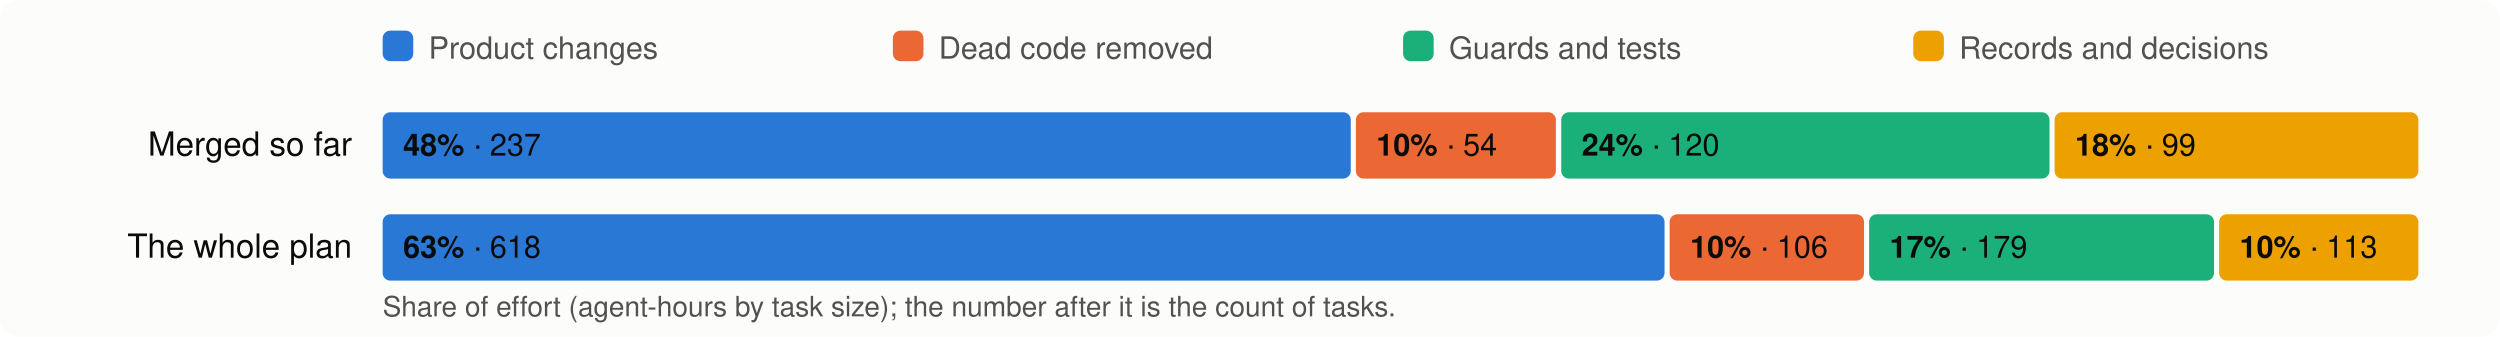
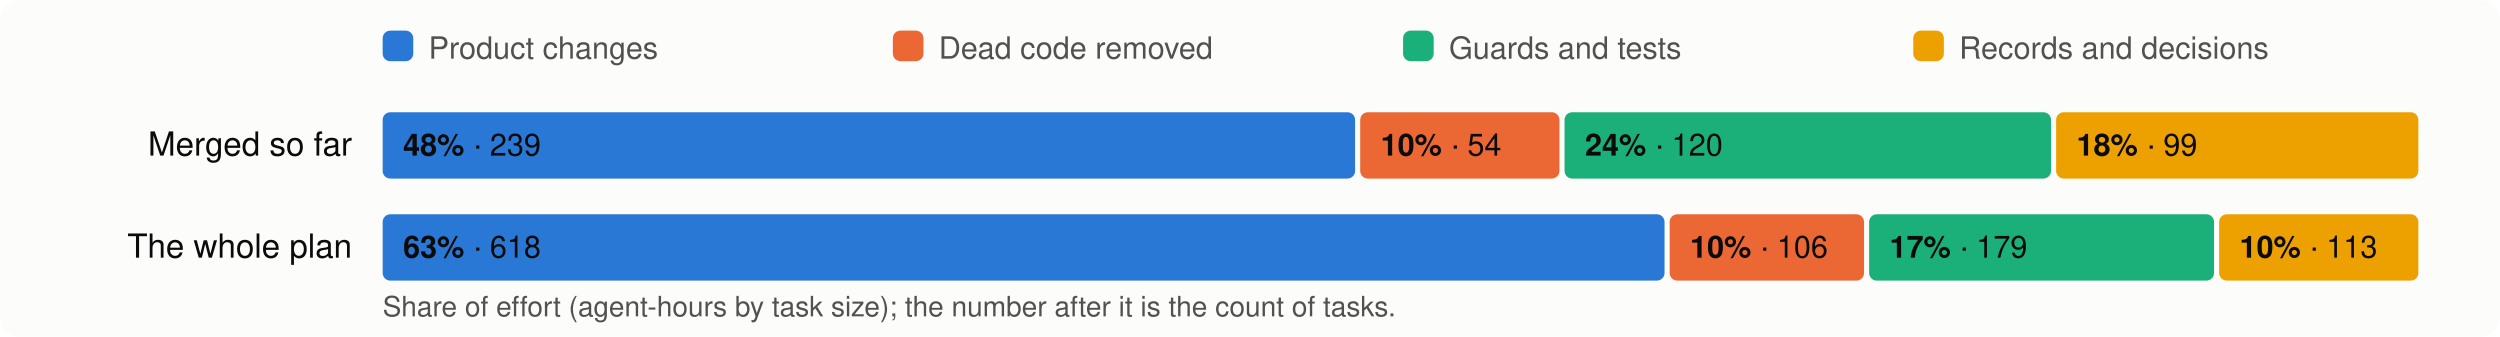
<svg xmlns="http://www.w3.org/2000/svg" viewBox="0 0 980 132" width="980" height="132" font-family="system-ui,-apple-system,Segoe UI,Helvetica,Arial,sans-serif" font-size="13">
  <rect width="980" height="132" rx="8" fill="#fcfcfb" />
  <rect x="150" y="12" width="12" height="12" rx="3" fill="#2a78d6" />
  <text x="168" y="23" fill="#52514e" font-size="12">Product changes</text>
  <rect x="350" y="12" width="12" height="12" rx="3" fill="#eb6834" />
  <text x="368" y="23" fill="#52514e" font-size="12">Dead code removed</text>
  <rect x="550" y="12" width="12" height="12" rx="3" fill="#1baf7a" />
  <text x="568" y="23" fill="#52514e" font-size="12">Guards and tests</text>
  <rect x="750" y="12" width="12" height="12" rx="3" fill="#eda100" />
  <text x="768" y="23" fill="#52514e" font-size="12">Records and decisions</text>
  <text x="138" y="61" text-anchor="end" fill="#0b0b0b">Merged so far</text>
-   <rect x="150.0" y="44" width="379.5" height="26" rx="3" fill="#2a78d6" />
+   <rect x="150.0" y="44" width="381.2" height="26" rx="3" fill="#2a78d6" />
  <text x="158.0" y="61" fill="#0b0b0b" font-size="12">
-     <tspan font-weight="600">48%</tspan> · 237</text>
-   <rect x="531.5" y="44" width="78.4" height="26" rx="3" fill="#eb6834" />
-   <text x="539.5" y="61" fill="#0b0b0b" font-size="12">
+     <tspan font-weight="600">48%</tspan> · 239</text>
+   <rect x="533.2" y="44" width="78.1" height="26" rx="3" fill="#eb6834" />
+   <text x="541.2" y="61" fill="#0b0b0b" font-size="12">
    <tspan font-weight="600">10%</tspan> · 54</text>
-   <rect x="612.0" y="44" width="191.4" height="26" rx="3" fill="#1baf7a" />
-   <text x="620.0" y="61" fill="#0b0b0b" font-size="12">
+   <rect x="613.3" y="44" width="190.7" height="26" rx="3" fill="#1baf7a" />
+   <text x="621.3" y="61" fill="#0b0b0b" font-size="12">
    <tspan font-weight="600">24%</tspan> · 120</text>
-   <rect x="805.4" y="44" width="142.6" height="26" rx="3" fill="#eda100" />
-   <text x="813.4" y="61" fill="#0b0b0b" font-size="12">
+   <rect x="806.0" y="44" width="142.0" height="26" rx="3" fill="#eda100" />
+   <text x="814.0" y="61" fill="#0b0b0b" font-size="12">
    <tspan font-weight="600">18%</tspan> · 99</text>
  <text x="138" y="101" text-anchor="end" fill="#0b0b0b">The whole plan</text>
  <rect x="150.0" y="84" width="502.5" height="26" rx="3" fill="#2a78d6" />
  <text x="158.0" y="101" fill="#0b0b0b" font-size="12">
    <tspan font-weight="600">63%</tspan> · 618</text>
  <rect x="654.5" y="84" width="76.2" height="26" rx="3" fill="#eb6834" />
  <text x="662.5" y="101" fill="#0b0b0b" font-size="12">
    <tspan font-weight="600">10%</tspan> · 106</text>
  <rect x="732.7" y="84" width="135.2" height="26" rx="3" fill="#1baf7a" />
  <text x="740.7" y="101" fill="#0b0b0b" font-size="12">
    <tspan font-weight="600">17%</tspan> · 179</text>
  <rect x="869.9" y="84" width="78.1" height="26" rx="3" fill="#eda100" />
  <text x="877.9" y="101" fill="#0b0b0b" font-size="12">
    <tspan font-weight="600">10%</tspan> · 113</text>
  <text x="150" y="124" fill="#52514e" font-size="11">Share of effort (agent-hours by task size); the number after it is the count of tasks.</text>
</svg>
